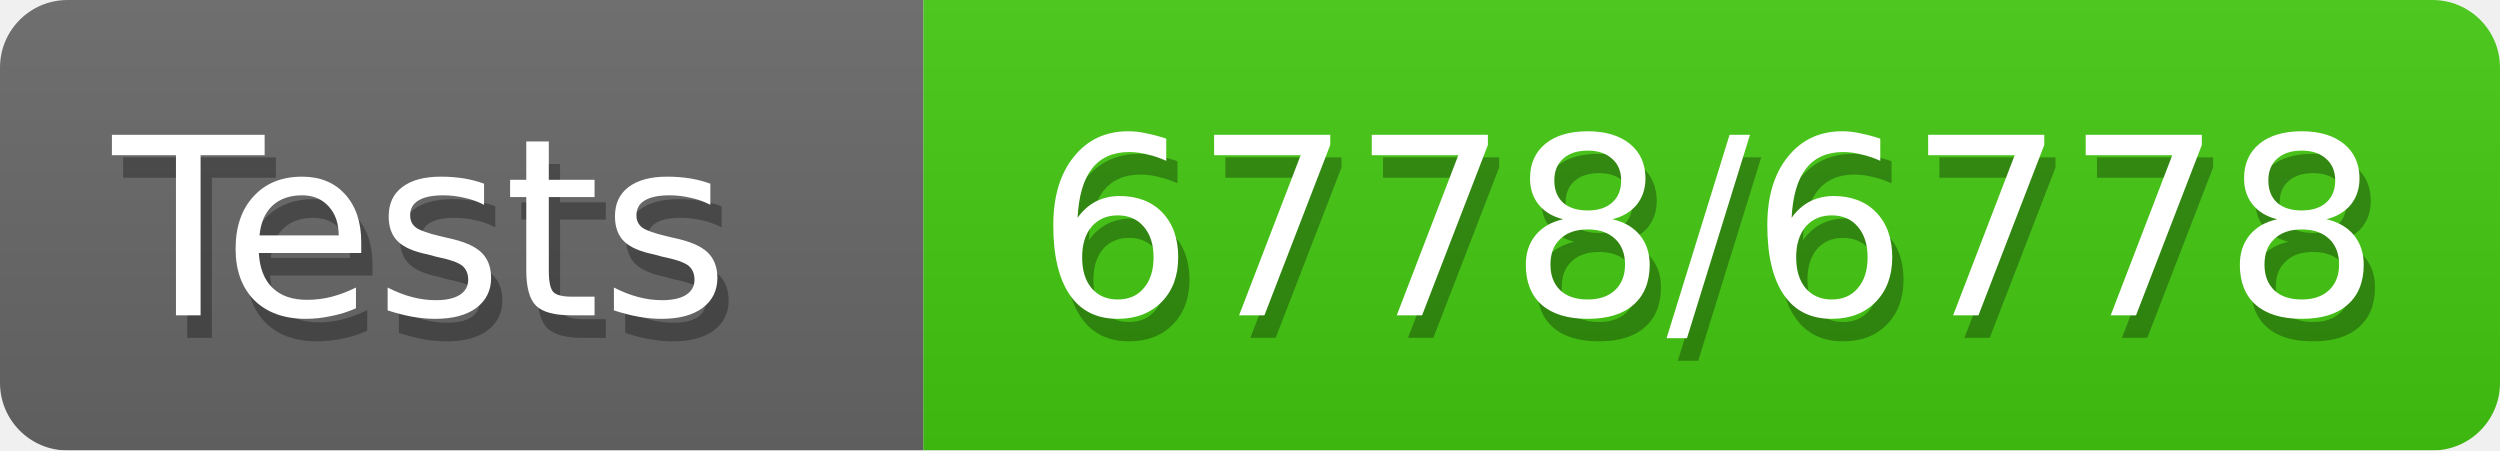
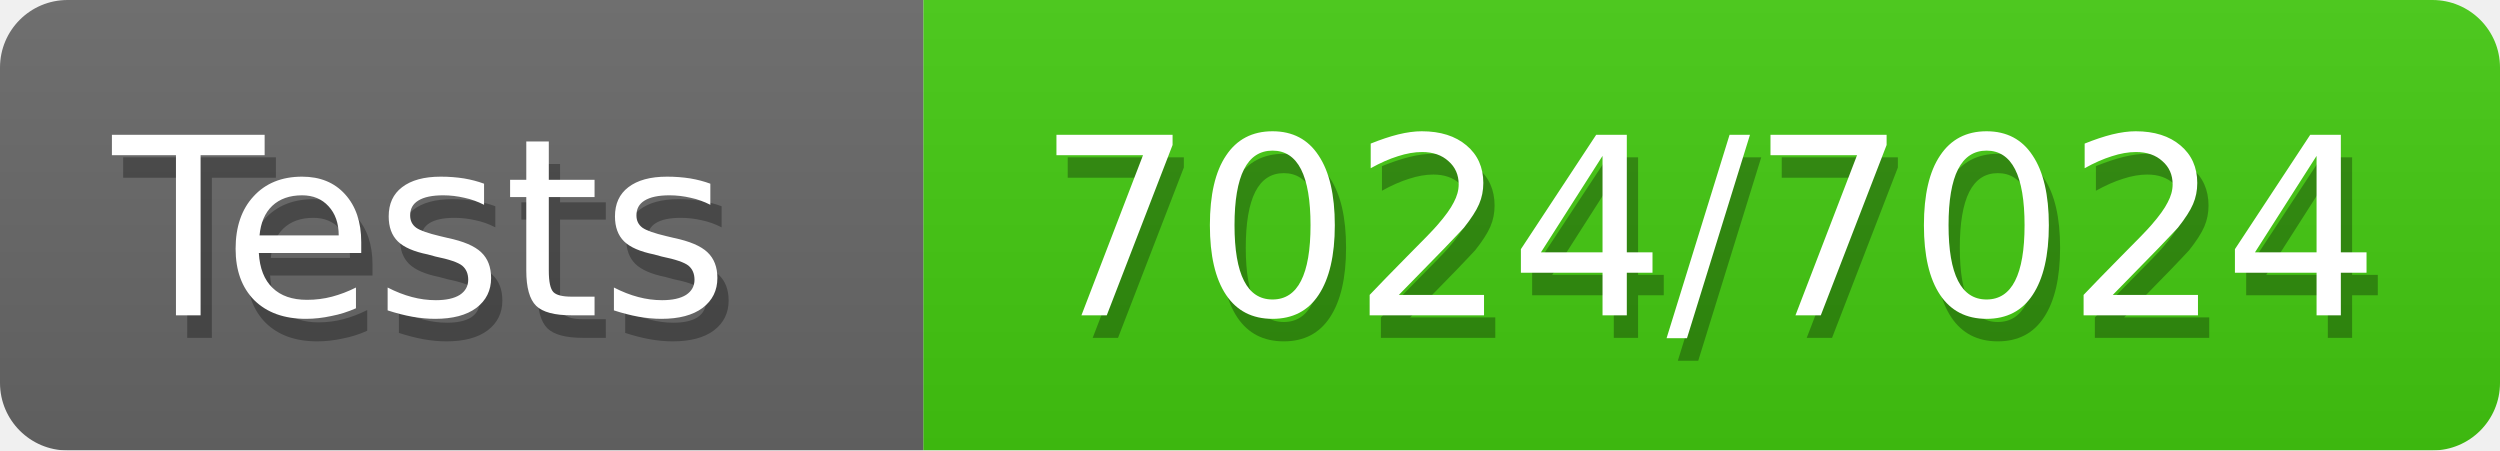
<svg xmlns="http://www.w3.org/2000/svg" width="111" height="20">
  <defs>
    <style>text{font-size:11px;font-family:Verdana,DejaVu Sans,Geneva,sans-serif}text.shadow{fill:#010101;fill-opacity:.3}text.high{fill:#fff}</style>
    <linearGradient id="smooth" x2="0" y2="100%">
      <stop offset="0" stop-color="#aaa" stop-opacity=".1" />
      <stop offset="1" stop-opacity=".1" />
    </linearGradient>
    <mask id="round">
      <rect width="100%" height="100%" fill="#fff" rx="3" />
    </mask>
  </defs>
  <g id="bg" mask="url(#round)">
    <path fill="#696969" d="M0 0h41v20H0z" />
    <path fill="#4c1" d="M41 0h70v20H41z" />
    <path fill="url(#smooth)" d="M0 0h111v20H0z" />
  </g>
  <g id="fg">
    <text x="5.5" y="15" class="shadow">Tests</text>
    <text x="5" y="14" class="high">Tests</text>
-     <text x="46.5" y="15" class="shadow">6778/6778</text>
-     <text x="46" y="14" class="high">6778/6778</text>
+     <text x="46.5" y="15" class="shadow">7024/7024</text>
+     <text x="46" y="14" class="high">7024/7024</text>
  </g>
</svg>
